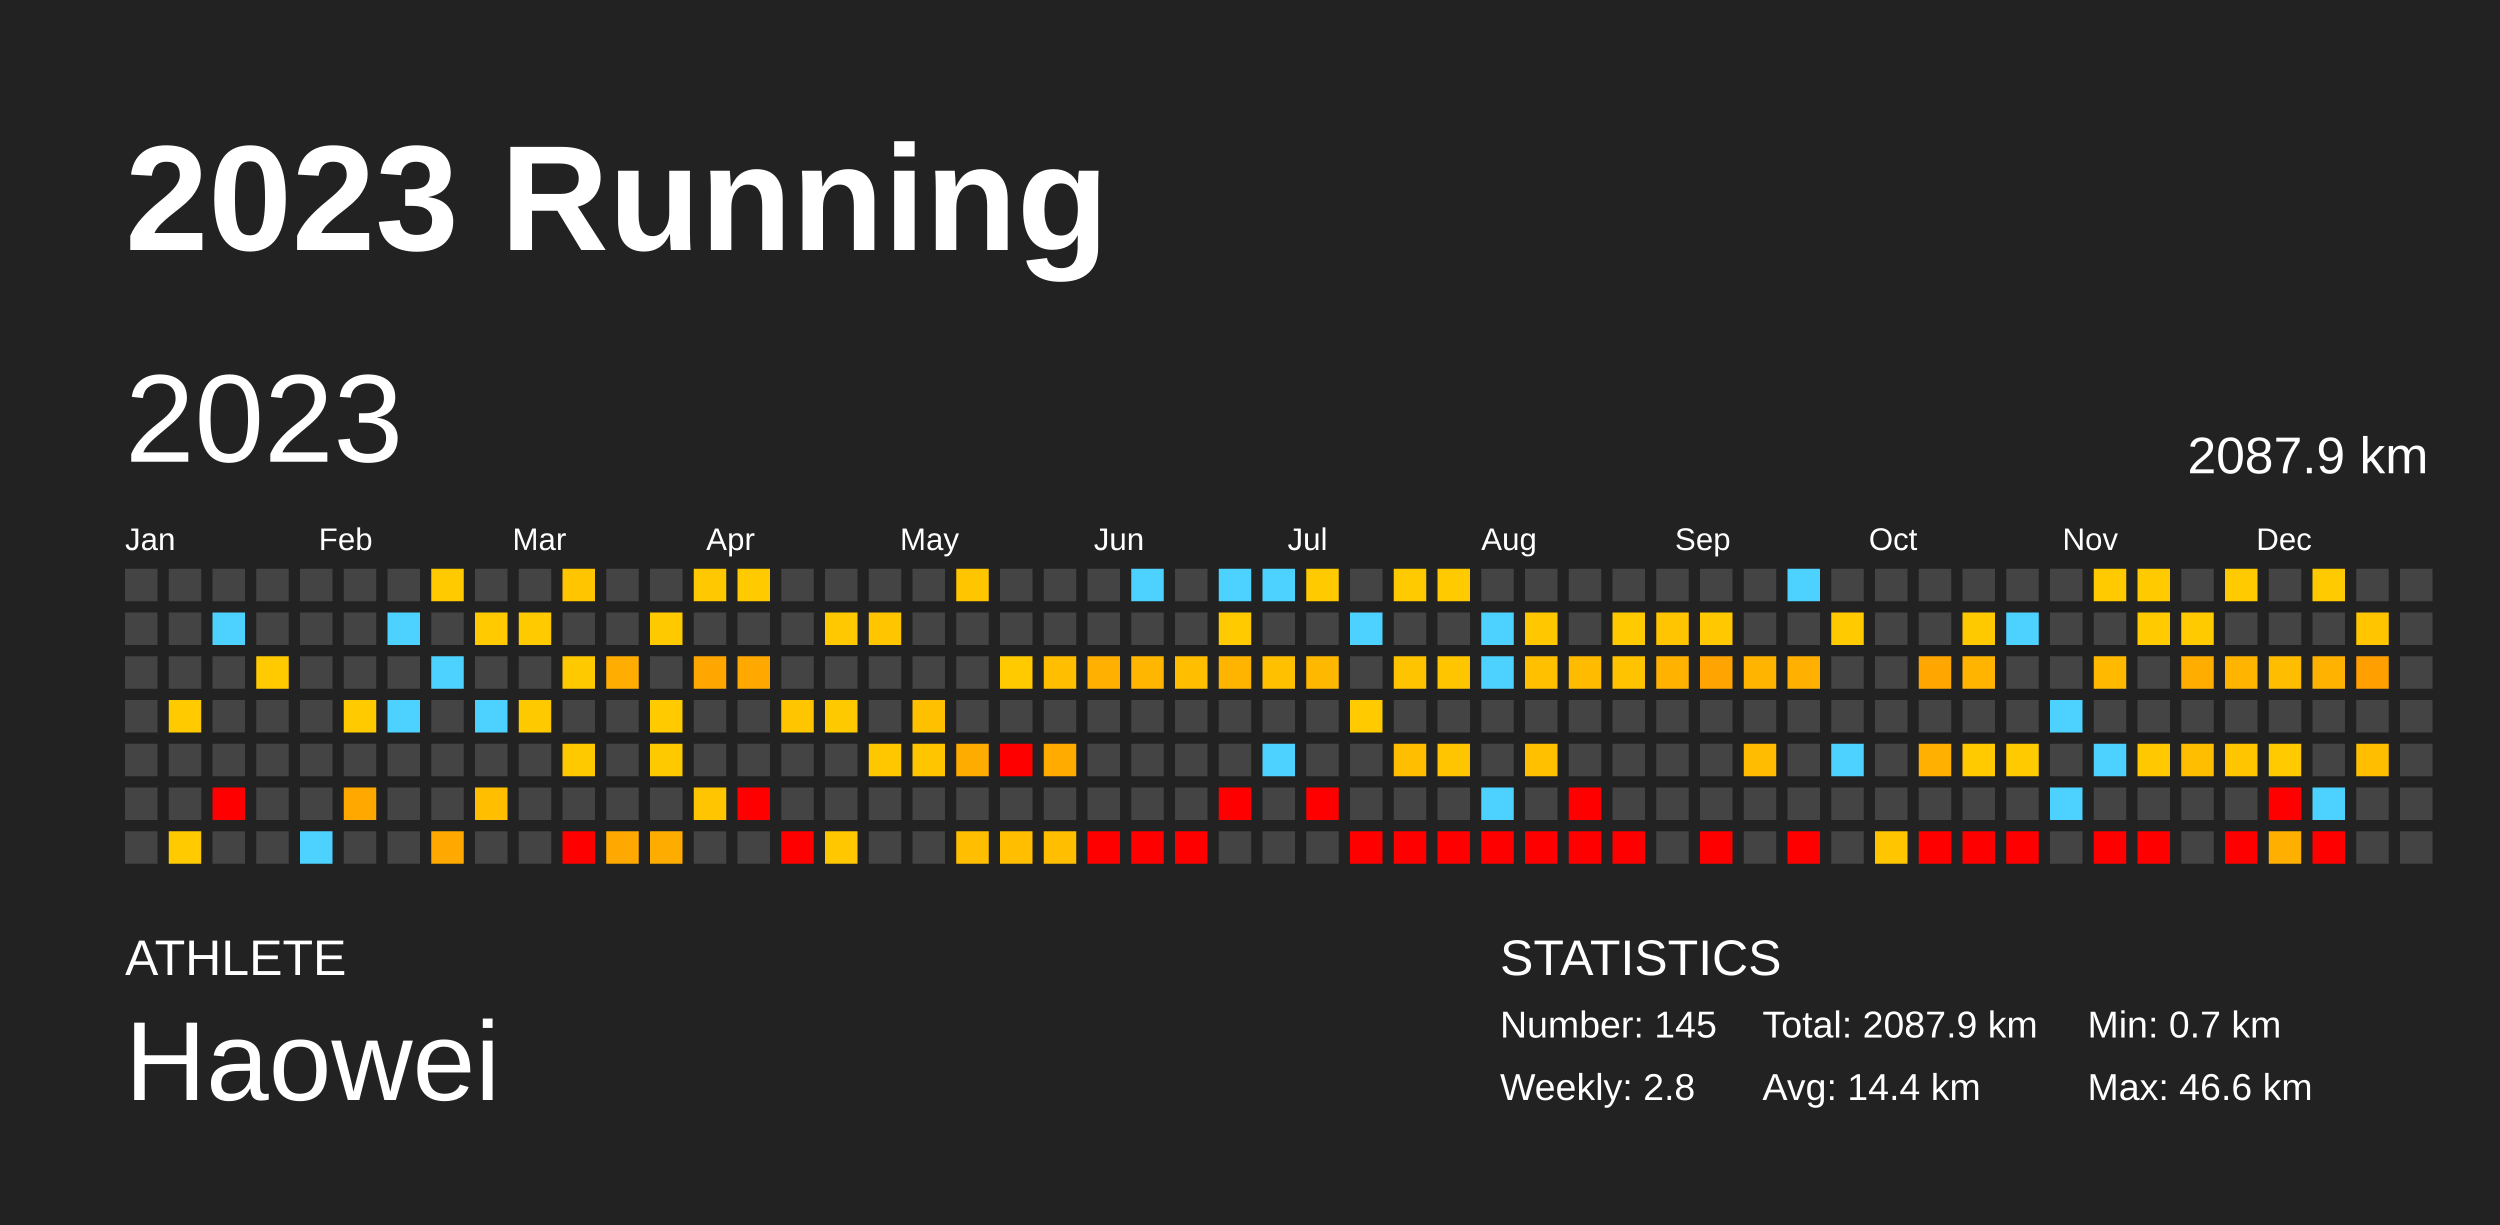
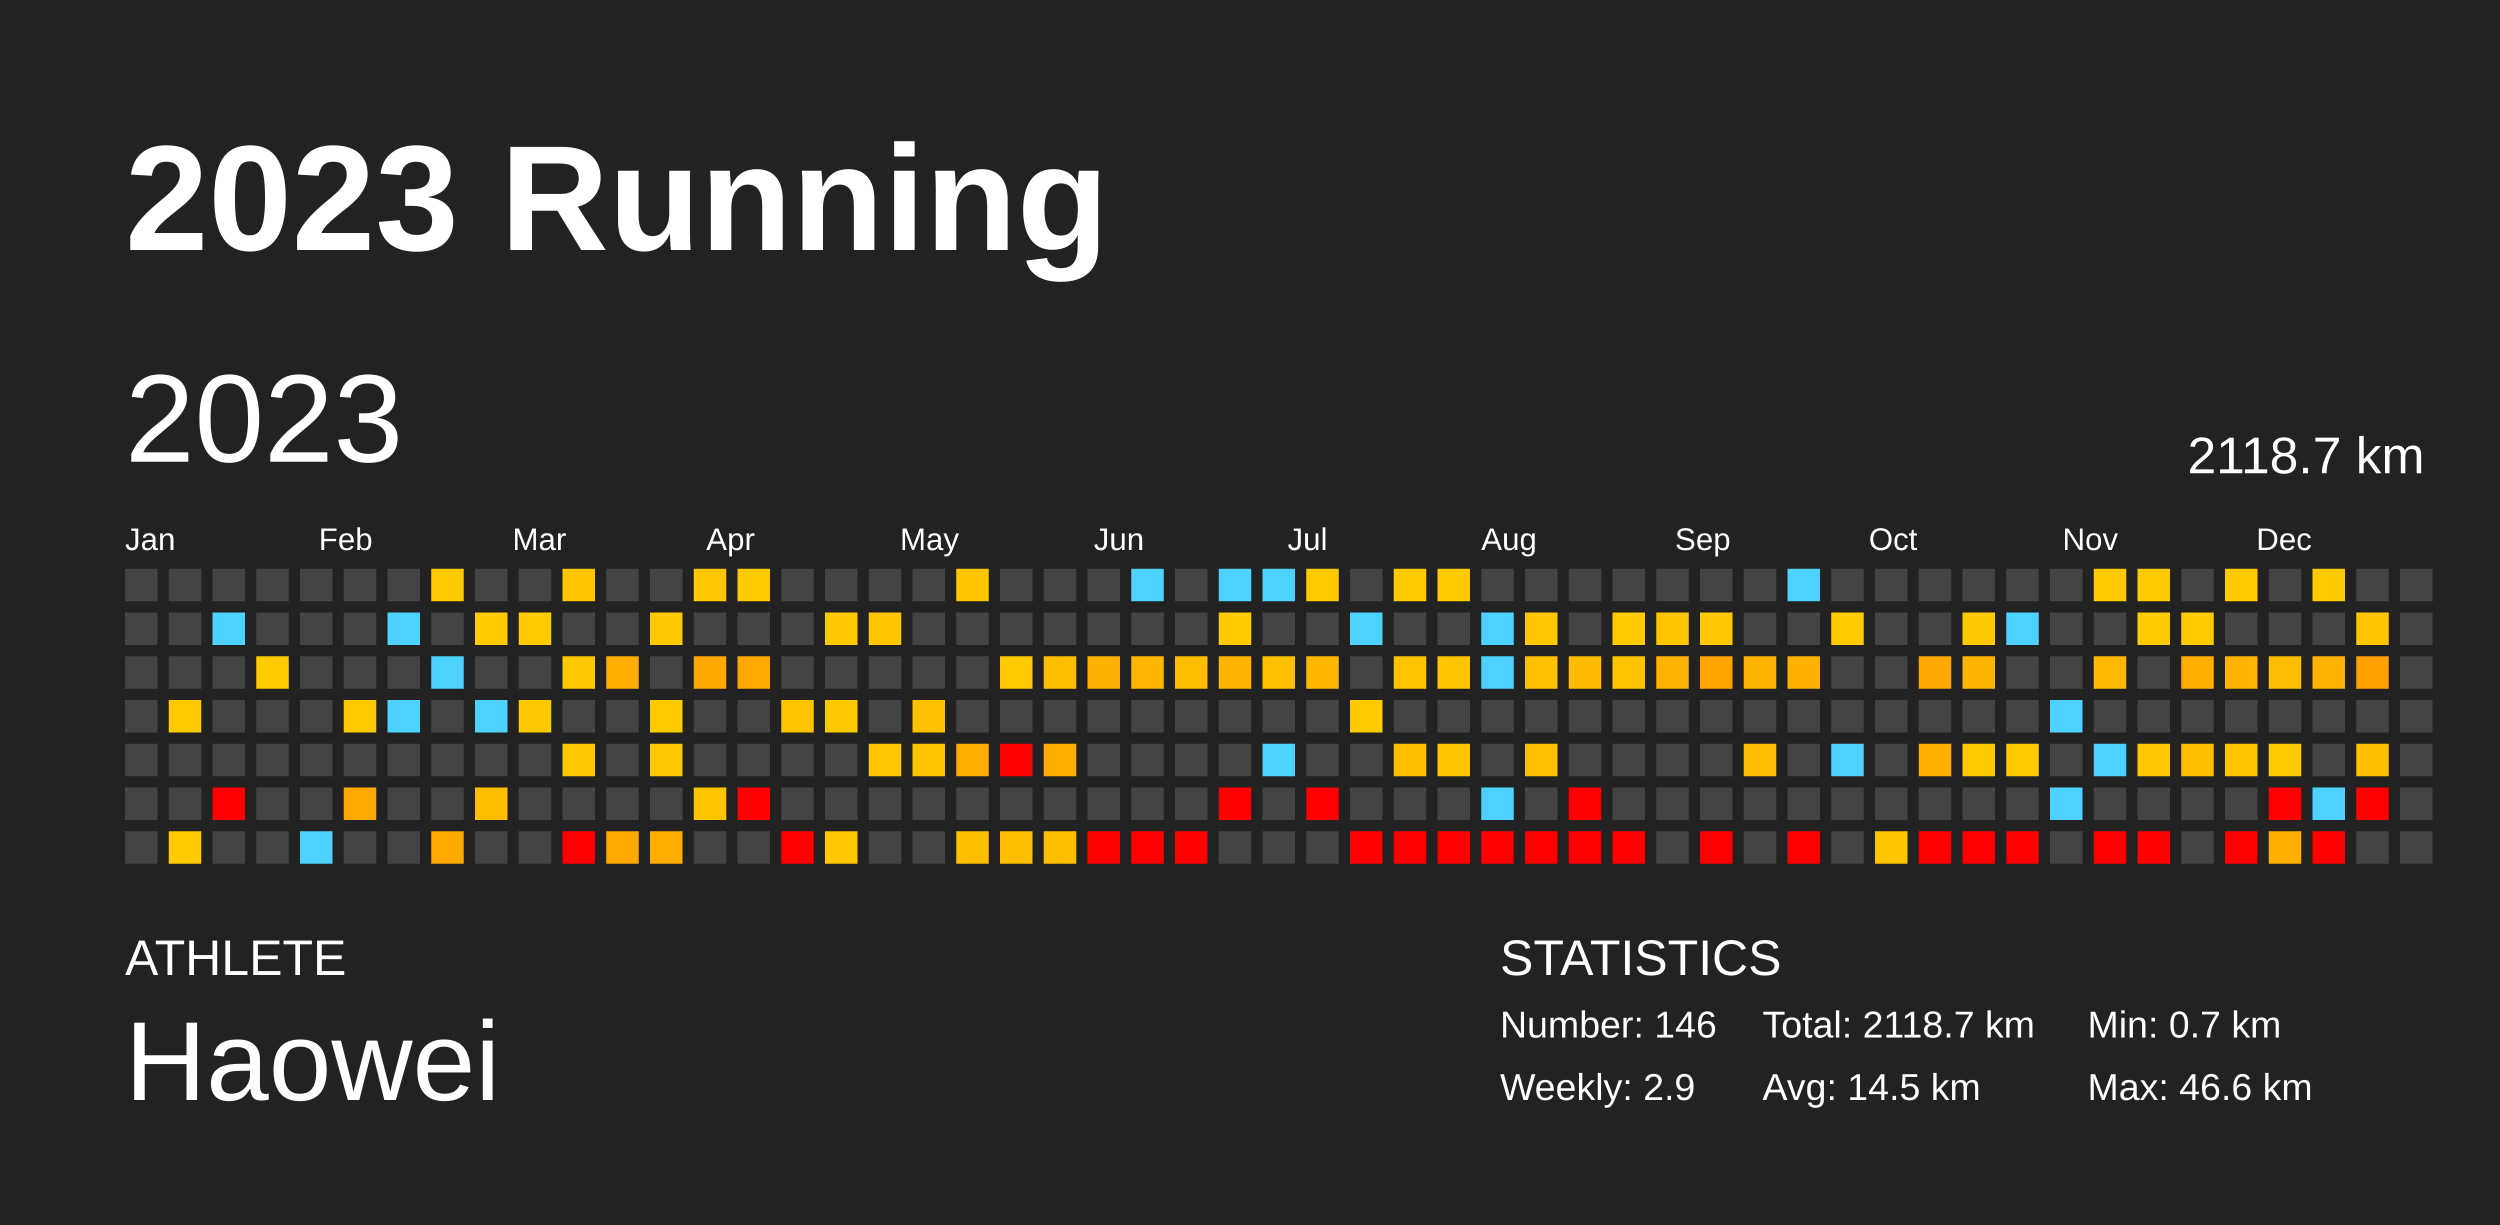
<svg xmlns="http://www.w3.org/2000/svg" baseProfile="full" height="98mm" version="1.1" viewBox="0,0,200,98" width="200mm">
  <defs />
  <rect fill="#222222" height="98" width="200" x="0" y="0" />
  <text fill="#FFFFFF" style="font-size:12px; font-family:Arial; font-weight:bold;" x="10" y="20">2023 Running</text>
  <text fill="#FFFFFF" style="font-size:4px; font-family:Arial" x="10" y="78">ATHLETE</text>
  <text fill="#FFFFFF" style="font-size:9px; font-family:Arial" x="10" y="88">Haowei</text>
  <text fill="#FFFFFF" style="font-size:4px; font-family:Arial" x="120" y="78">STATISTICS</text>
-   <text fill="#FFFFFF" style="font-size:3px; font-family:Arial" x="120" y="83">Number: 145</text>
-   <text fill="#FFFFFF" style="font-size:3px; font-family:Arial" x="120" y="88">Weekly: 2.8</text>
-   <text fill="#FFFFFF" style="font-size:3px; font-family:Arial" x="141" y="83">Total: 2087.9 km</text>
-   <text fill="#FFFFFF" style="font-size:3px; font-family:Arial" x="141" y="88">Avg: 14.4 km</text>
+   <text fill="#FFFFFF" style="font-size:3px; font-family:Arial" x="120" y="83">Number: 146</text>
+   <text fill="#FFFFFF" style="font-size:3px; font-family:Arial" x="120" y="88">Weekly: 2.9</text>
+   <text fill="#FFFFFF" style="font-size:3px; font-family:Arial" x="141" y="83">Total: 2118.7 km</text>
+   <text fill="#FFFFFF" style="font-size:3px; font-family:Arial" x="141" y="88">Avg: 14.5 km</text>
  <text fill="#FFFFFF" style="font-size:3px; font-family:Arial" x="167" y="83">Min: 0.7 km</text>
  <text fill="#FFFFFF" style="font-size:3px; font-family:Arial" x="167" y="88">Max: 46.6 km</text>
  <text dominant-baseline="hanging" fill="#FFFFFF" style="font-size:10.0px; font-family:Arial;" x="10" y="30">2023</text>
-   <text dominant-baseline="hanging" fill="#FFFFFF" style="font-size:4.125px; font-family:Arial;" x="175" y="35">2087.9 km</text>
+   <text dominant-baseline="hanging" fill="#FFFFFF" style="font-size:4.125px; font-family:Arial;" x="175" y="35">2118.7 km</text>
  <text fill="#FFFFFF" style="font-size:2.5px; font-family:Arial" x="10.0" y="44">Jan</text>
  <text fill="#FFFFFF" style="font-size:2.5px; font-family:Arial" x="25.5" y="44">Feb</text>
  <text fill="#FFFFFF" style="font-size:2.5px; font-family:Arial" x="41.0" y="44">Mar</text>
  <text fill="#FFFFFF" style="font-size:2.5px; font-family:Arial" x="56.5" y="44">Apr</text>
  <text fill="#FFFFFF" style="font-size:2.5px; font-family:Arial" x="72.0" y="44">May</text>
  <text fill="#FFFFFF" style="font-size:2.5px; font-family:Arial" x="87.5" y="44">Jun</text>
  <text fill="#FFFFFF" style="font-size:2.5px; font-family:Arial" x="103.0" y="44">Jul</text>
  <text fill="#FFFFFF" style="font-size:2.5px; font-family:Arial" x="118.5" y="44">Aug</text>
  <text fill="#FFFFFF" style="font-size:2.5px; font-family:Arial" x="134.0" y="44">Sep</text>
  <text fill="#FFFFFF" style="font-size:2.5px; font-family:Arial" x="149.5" y="44">Oct</text>
  <text fill="#FFFFFF" style="font-size:2.5px; font-family:Arial" x="165.0" y="44">Nov</text>
  <text fill="#FFFFFF" style="font-size:2.5px; font-family:Arial" x="180.5" y="44">Dec</text>
  <rect fill="#444444" height="2.6" width="2.6" x="10.0" y="45.5" />
  <rect fill="#444444" height="2.6" width="2.6" x="10.0" y="49.0" />
  <rect fill="#444444" height="2.6" width="2.6" x="10.0" y="52.5" />
  <rect fill="#444444" height="2.6" width="2.6" x="10.0" y="56.0" />
  <rect fill="#444444" height="2.6" width="2.6" x="10.0" y="59.5" />
  <rect fill="#444444" height="2.6" width="2.6" x="10.0" y="63.0" />
  <rect fill="#444444" height="2.6" width="2.6" x="10.0" y="66.5" />
  <rect fill="#444444" height="2.6" width="2.6" x="13.5" y="45.5" />
  <rect fill="#444444" height="2.6" width="2.6" x="13.5" y="49.0" />
  <rect fill="#444444" height="2.6" width="2.6" x="13.5" y="52.5" />
  <rect fill="#ffca00" height="2.6" width="2.6" x="13.5" y="56.0" />
  <rect fill="#444444" height="2.6" width="2.6" x="13.5" y="59.5" />
  <rect fill="#444444" height="2.6" width="2.6" x="13.5" y="63.0" />
  <rect fill="#ffca00" height="2.6" width="2.6" x="13.5" y="66.5" />
  <rect fill="#444444" height="2.6" width="2.6" x="17.0" y="45.5" />
  <rect fill="#4dd2ff" height="2.6" width="2.6" x="17.0" y="49.0" />
  <rect fill="#444444" height="2.6" width="2.6" x="17.0" y="52.5" />
  <rect fill="#444444" height="2.6" width="2.6" x="17.0" y="56.0" />
  <rect fill="#444444" height="2.6" width="2.6" x="17.0" y="59.5" />
  <rect fill="red" height="2.6" width="2.6" x="17.0" y="63.0" />
  <rect fill="#444444" height="2.6" width="2.6" x="17.0" y="66.5" />
  <rect fill="#444444" height="2.6" width="2.6" x="20.5" y="45.5" />
  <rect fill="#444444" height="2.6" width="2.6" x="20.5" y="49.0" />
  <rect fill="#ffcb00" height="2.6" width="2.6" x="20.5" y="52.5" />
  <rect fill="#444444" height="2.6" width="2.6" x="20.5" y="56.0" />
  <rect fill="#444444" height="2.6" width="2.6" x="20.5" y="59.5" />
  <rect fill="#444444" height="2.6" width="2.6" x="20.5" y="63.0" />
  <rect fill="#444444" height="2.6" width="2.6" x="20.5" y="66.5" />
  <rect fill="#444444" height="2.6" width="2.6" x="24.0" y="45.5" />
  <rect fill="#444444" height="2.6" width="2.6" x="24.0" y="49.0" />
  <rect fill="#444444" height="2.6" width="2.6" x="24.0" y="52.5" />
  <rect fill="#444444" height="2.6" width="2.6" x="24.0" y="56.0" />
  <rect fill="#444444" height="2.6" width="2.6" x="24.0" y="59.5" />
  <rect fill="#444444" height="2.6" width="2.6" x="24.0" y="63.0" />
  <rect fill="#4dd2ff" height="2.6" width="2.6" x="24.0" y="66.5" />
  <rect fill="#444444" height="2.6" width="2.6" x="27.5" y="45.5" />
  <rect fill="#444444" height="2.6" width="2.6" x="27.5" y="49.0" />
  <rect fill="#444444" height="2.6" width="2.6" x="27.5" y="52.5" />
  <rect fill="#ffcb00" height="2.6" width="2.6" x="27.5" y="56.0" />
  <rect fill="#444444" height="2.6" width="2.6" x="27.5" y="59.5" />
  <rect fill="#ffa800" height="2.6" width="2.6" x="27.5" y="63.0" />
  <rect fill="#444444" height="2.6" width="2.6" x="27.5" y="66.5" />
  <rect fill="#444444" height="2.6" width="2.6" x="31.0" y="45.5" />
  <rect fill="#4dd2ff" height="2.6" width="2.6" x="31.0" y="49.0" />
  <rect fill="#444444" height="2.6" width="2.6" x="31.0" y="52.5" />
  <rect fill="#4dd2ff" height="2.6" width="2.6" x="31.0" y="56.0" />
  <rect fill="#444444" height="2.6" width="2.6" x="31.0" y="59.5" />
  <rect fill="#444444" height="2.6" width="2.6" x="31.0" y="63.0" />
  <rect fill="#444444" height="2.6" width="2.6" x="31.0" y="66.5" />
  <rect fill="#ffcb00" height="2.6" width="2.6" x="34.5" y="45.5" />
  <rect fill="#444444" height="2.6" width="2.6" x="34.5" y="49.0" />
  <rect fill="#4dd2ff" height="2.6" width="2.6" x="34.5" y="52.5" />
  <rect fill="#444444" height="2.6" width="2.6" x="34.5" y="56.0" />
  <rect fill="#444444" height="2.6" width="2.6" x="34.5" y="59.5" />
  <rect fill="#444444" height="2.6" width="2.6" x="34.5" y="63.0" />
  <rect fill="#ffa800" height="2.6" width="2.6" x="34.5" y="66.5" />
  <rect fill="#444444" height="2.6" width="2.6" x="38.0" y="45.5" />
  <rect fill="#ffcb00" height="2.6" width="2.6" x="38.0" y="49.0" />
  <rect fill="#444444" height="2.6" width="2.6" x="38.0" y="52.5" />
  <rect fill="#4dd2ff" height="2.6" width="2.6" x="38.0" y="56.0" />
  <rect fill="#444444" height="2.6" width="2.6" x="38.0" y="59.5" />
  <rect fill="#ffbf00" height="2.6" width="2.6" x="38.0" y="63.0" />
  <rect fill="#444444" height="2.6" width="2.6" x="38.0" y="66.5" />
  <rect fill="#444444" height="2.6" width="2.6" x="41.5" y="45.5" />
  <rect fill="#ffcb00" height="2.6" width="2.6" x="41.5" y="49.0" />
  <rect fill="#444444" height="2.6" width="2.6" x="41.5" y="52.5" />
  <rect fill="#ffc900" height="2.6" width="2.6" x="41.5" y="56.0" />
  <rect fill="#444444" height="2.6" width="2.6" x="41.5" y="59.5" />
  <rect fill="#444444" height="2.6" width="2.6" x="41.5" y="63.0" />
  <rect fill="#444444" height="2.6" width="2.6" x="41.5" y="66.5" />
  <rect fill="#ffc600" height="2.6" width="2.6" x="45.0" y="45.5" />
  <rect fill="#444444" height="2.6" width="2.6" x="45.0" y="49.0" />
  <rect fill="#ffc900" height="2.6" width="2.6" x="45.0" y="52.5" />
  <rect fill="#444444" height="2.6" width="2.6" x="45.0" y="56.0" />
  <rect fill="#ffc900" height="2.6" width="2.6" x="45.0" y="59.5" />
  <rect fill="#444444" height="2.6" width="2.6" x="45.0" y="63.0" />
  <rect fill="red" height="2.6" width="2.6" x="45.0" y="66.5" />
  <rect fill="#444444" height="2.6" width="2.6" x="48.5" y="45.5" />
  <rect fill="#444444" height="2.6" width="2.6" x="48.5" y="49.0" />
  <rect fill="#ffad00" height="2.6" width="2.6" x="48.5" y="52.5" />
  <rect fill="#444444" height="2.6" width="2.6" x="48.5" y="56.0" />
  <rect fill="#444444" height="2.6" width="2.6" x="48.5" y="59.5" />
  <rect fill="#444444" height="2.6" width="2.6" x="48.5" y="63.0" />
  <rect fill="#ffa900" height="2.6" width="2.6" x="48.5" y="66.5" />
  <rect fill="#444444" height="2.6" width="2.6" x="52.0" y="45.5" />
  <rect fill="#ffc900" height="2.6" width="2.6" x="52.0" y="49.0" />
  <rect fill="#444444" height="2.6" width="2.6" x="52.0" y="52.5" />
  <rect fill="#ffca00" height="2.6" width="2.6" x="52.0" y="56.0" />
  <rect fill="#ffc900" height="2.6" width="2.6" x="52.0" y="59.5" />
  <rect fill="#444444" height="2.6" width="2.6" x="52.0" y="63.0" />
  <rect fill="#ffac00" height="2.6" width="2.6" x="52.0" y="66.5" />
  <rect fill="#ffc800" height="2.6" width="2.6" x="55.5" y="45.5" />
  <rect fill="#444444" height="2.6" width="2.6" x="55.5" y="49.0" />
  <rect fill="#ffa600" height="2.6" width="2.6" x="55.5" y="52.5" />
  <rect fill="#444444" height="2.6" width="2.6" x="55.5" y="56.0" />
  <rect fill="#444444" height="2.6" width="2.6" x="55.5" y="59.5" />
  <rect fill="#ffc500" height="2.6" width="2.6" x="55.5" y="63.0" />
  <rect fill="#444444" height="2.6" width="2.6" x="55.5" y="66.5" />
  <rect fill="#ffca00" height="2.6" width="2.6" x="59.0" y="45.5" />
  <rect fill="#444444" height="2.6" width="2.6" x="59.0" y="49.0" />
  <rect fill="#ffa900" height="2.6" width="2.6" x="59.0" y="52.5" />
  <rect fill="#444444" height="2.6" width="2.6" x="59.0" y="56.0" />
  <rect fill="#444444" height="2.6" width="2.6" x="59.0" y="59.5" />
  <rect fill="red" height="2.6" width="2.6" x="59.0" y="63.0" />
  <rect fill="#444444" height="2.6" width="2.6" x="59.0" y="66.5" />
  <rect fill="#444444" height="2.6" width="2.6" x="62.5" y="45.5" />
  <rect fill="#444444" height="2.6" width="2.6" x="62.5" y="49.0" />
  <rect fill="#444444" height="2.6" width="2.6" x="62.5" y="52.5" />
  <rect fill="#ffc600" height="2.6" width="2.6" x="62.5" y="56.0" />
  <rect fill="#444444" height="2.6" width="2.6" x="62.5" y="59.5" />
  <rect fill="#444444" height="2.6" width="2.6" x="62.5" y="63.0" />
  <rect fill="red" height="2.6" width="2.6" x="62.5" y="66.5" />
  <rect fill="#444444" height="2.6" width="2.6" x="66.0" y="45.5" />
  <rect fill="#ffc800" height="2.6" width="2.6" x="66.0" y="49.0" />
  <rect fill="#444444" height="2.6" width="2.6" x="66.0" y="52.5" />
  <rect fill="#ffc900" height="2.6" width="2.6" x="66.0" y="56.0" />
  <rect fill="#444444" height="2.6" width="2.6" x="66.0" y="59.5" />
  <rect fill="#444444" height="2.6" width="2.6" x="66.0" y="63.0" />
  <rect fill="#ffc700" height="2.6" width="2.6" x="66.0" y="66.5" />
  <rect fill="#444444" height="2.6" width="2.6" x="69.5" y="45.5" />
  <rect fill="#ffc600" height="2.6" width="2.6" x="69.5" y="49.0" />
  <rect fill="#444444" height="2.6" width="2.6" x="69.5" y="52.5" />
  <rect fill="#444444" height="2.6" width="2.6" x="69.5" y="56.0" />
  <rect fill="#ffc700" height="2.6" width="2.6" x="69.5" y="59.5" />
  <rect fill="#444444" height="2.6" width="2.6" x="69.5" y="63.0" />
  <rect fill="#444444" height="2.6" width="2.6" x="69.5" y="66.5" />
  <rect fill="#444444" height="2.6" width="2.6" x="73.0" y="45.5" />
  <rect fill="#444444" height="2.6" width="2.6" x="73.0" y="49.0" />
  <rect fill="#444444" height="2.6" width="2.6" x="73.0" y="52.5" />
  <rect fill="#ffc000" height="2.6" width="2.6" x="73.0" y="56.0" />
  <rect fill="#ffc600" height="2.6" width="2.6" x="73.0" y="59.5" />
  <rect fill="#444444" height="2.6" width="2.6" x="73.0" y="63.0" />
  <rect fill="#444444" height="2.6" width="2.6" x="73.0" y="66.5" />
  <rect fill="#ffc600" height="2.6" width="2.6" x="76.5" y="45.5" />
  <rect fill="#444444" height="2.6" width="2.6" x="76.5" y="49.0" />
  <rect fill="#444444" height="2.6" width="2.6" x="76.5" y="52.5" />
  <rect fill="#444444" height="2.6" width="2.6" x="76.5" y="56.0" />
  <rect fill="#ffac00" height="2.6" width="2.6" x="76.5" y="59.5" />
  <rect fill="#444444" height="2.6" width="2.6" x="76.5" y="63.0" />
  <rect fill="#ffbf00" height="2.6" width="2.6" x="76.5" y="66.5" />
  <rect fill="#444444" height="2.6" width="2.6" x="80.0" y="45.5" />
  <rect fill="#444444" height="2.6" width="2.6" x="80.0" y="49.0" />
  <rect fill="#ffca00" height="2.6" width="2.6" x="80.0" y="52.5" />
  <rect fill="#444444" height="2.6" width="2.6" x="80.0" y="56.0" />
  <rect fill="red" height="2.6" width="2.6" x="80.0" y="59.5" />
  <rect fill="#444444" height="2.6" width="2.6" x="80.0" y="63.0" />
  <rect fill="#ffbf00" height="2.6" width="2.6" x="80.0" y="66.5" />
  <rect fill="#444444" height="2.6" width="2.6" x="83.5" y="45.5" />
  <rect fill="#444444" height="2.6" width="2.6" x="83.5" y="49.0" />
  <rect fill="#ffbf00" height="2.6" width="2.6" x="83.5" y="52.5" />
  <rect fill="#444444" height="2.6" width="2.6" x="83.5" y="56.0" />
  <rect fill="#ffab00" height="2.6" width="2.6" x="83.5" y="59.5" />
  <rect fill="#444444" height="2.6" width="2.6" x="83.5" y="63.0" />
  <rect fill="#ffbf00" height="2.6" width="2.6" x="83.5" y="66.5" />
  <rect fill="#444444" height="2.6" width="2.6" x="87.0" y="45.5" />
  <rect fill="#444444" height="2.6" width="2.6" x="87.0" y="49.0" />
  <rect fill="#ffb000" height="2.6" width="2.6" x="87.0" y="52.5" />
  <rect fill="#444444" height="2.6" width="2.6" x="87.0" y="56.0" />
  <rect fill="#444444" height="2.6" width="2.6" x="87.0" y="59.5" />
  <rect fill="#444444" height="2.6" width="2.6" x="87.0" y="63.0" />
  <rect fill="red" height="2.6" width="2.6" x="87.0" y="66.5" />
  <rect fill="#4dd2ff" height="2.6" width="2.6" x="90.5" y="45.5" />
  <rect fill="#444444" height="2.6" width="2.6" x="90.5" y="49.0" />
  <rect fill="#ffb600" height="2.6" width="2.6" x="90.5" y="52.5" />
  <rect fill="#444444" height="2.6" width="2.6" x="90.5" y="56.0" />
  <rect fill="#444444" height="2.6" width="2.6" x="90.5" y="59.5" />
  <rect fill="#444444" height="2.6" width="2.6" x="90.5" y="63.0" />
  <rect fill="red" height="2.6" width="2.6" x="90.5" y="66.5" />
  <rect fill="#444444" height="2.6" width="2.6" x="94.0" y="45.5" />
  <rect fill="#444444" height="2.6" width="2.6" x="94.0" y="49.0" />
  <rect fill="#ffbe00" height="2.6" width="2.6" x="94.0" y="52.5" />
  <rect fill="#444444" height="2.6" width="2.6" x="94.0" y="56.0" />
  <rect fill="#444444" height="2.6" width="2.6" x="94.0" y="59.5" />
  <rect fill="#444444" height="2.6" width="2.6" x="94.0" y="63.0" />
  <rect fill="red" height="2.6" width="2.6" x="94.0" y="66.5" />
  <rect fill="#4dd2ff" height="2.6" width="2.6" x="97.5" y="45.5" />
  <rect fill="#ffcb00" height="2.6" width="2.6" x="97.5" y="49.0" />
  <rect fill="#ffb500" height="2.6" width="2.6" x="97.5" y="52.5" />
  <rect fill="#444444" height="2.6" width="2.6" x="97.5" y="56.0" />
  <rect fill="#444444" height="2.6" width="2.6" x="97.5" y="59.5" />
  <rect fill="red" height="2.6" width="2.6" x="97.5" y="63.0" />
  <rect fill="#444444" height="2.6" width="2.6" x="97.5" y="66.5" />
  <rect fill="#4dd2ff" height="2.6" width="2.6" x="101.0" y="45.5" />
  <rect fill="#444444" height="2.6" width="2.6" x="101.0" y="49.0" />
  <rect fill="#ffc000" height="2.6" width="2.6" x="101.0" y="52.5" />
  <rect fill="#444444" height="2.6" width="2.6" x="101.0" y="56.0" />
  <rect fill="#4dd2ff" height="2.6" width="2.6" x="101.0" y="59.5" />
  <rect fill="#444444" height="2.6" width="2.6" x="101.0" y="63.0" />
  <rect fill="#444444" height="2.6" width="2.6" x="101.0" y="66.5" />
  <rect fill="#ffca00" height="2.6" width="2.6" x="104.5" y="45.5" />
  <rect fill="#444444" height="2.6" width="2.6" x="104.5" y="49.0" />
  <rect fill="#ffb800" height="2.6" width="2.6" x="104.5" y="52.5" />
  <rect fill="#444444" height="2.6" width="2.6" x="104.5" y="56.0" />
  <rect fill="#444444" height="2.6" width="2.6" x="104.5" y="59.5" />
  <rect fill="red" height="2.6" width="2.6" x="104.5" y="63.0" />
  <rect fill="#444444" height="2.6" width="2.6" x="104.5" y="66.5" />
  <rect fill="#444444" height="2.6" width="2.6" x="108.0" y="45.5" />
  <rect fill="#4dd2ff" height="2.6" width="2.6" x="108.0" y="49.0" />
  <rect fill="#444444" height="2.6" width="2.6" x="108.0" y="52.5" />
  <rect fill="#ffcb00" height="2.6" width="2.6" x="108.0" y="56.0" />
  <rect fill="#444444" height="2.6" width="2.6" x="108.0" y="59.5" />
  <rect fill="#444444" height="2.6" width="2.6" x="108.0" y="63.0" />
  <rect fill="red" height="2.6" width="2.6" x="108.0" y="66.5" />
  <rect fill="#ffcb00" height="2.6" width="2.6" x="111.5" y="45.5" />
  <rect fill="#444444" height="2.6" width="2.6" x="111.5" y="49.0" />
  <rect fill="#ffc400" height="2.6" width="2.6" x="111.5" y="52.5" />
  <rect fill="#444444" height="2.6" width="2.6" x="111.5" y="56.0" />
  <rect fill="#ffbf00" height="2.6" width="2.6" x="111.5" y="59.5" />
  <rect fill="#444444" height="2.6" width="2.6" x="111.5" y="63.0" />
  <rect fill="red" height="2.6" width="2.6" x="111.5" y="66.5" />
  <rect fill="#ffca00" height="2.6" width="2.6" x="115.0" y="45.5" />
  <rect fill="#444444" height="2.6" width="2.6" x="115.0" y="49.0" />
  <rect fill="#ffc600" height="2.6" width="2.6" x="115.0" y="52.5" />
  <rect fill="#444444" height="2.6" width="2.6" x="115.0" y="56.0" />
  <rect fill="#ffc500" height="2.6" width="2.6" x="115.0" y="59.5" />
  <rect fill="#444444" height="2.6" width="2.6" x="115.0" y="63.0" />
  <rect fill="red" height="2.6" width="2.6" x="115.0" y="66.5" />
  <rect fill="#444444" height="2.6" width="2.6" x="118.5" y="45.5" />
  <rect fill="#4dd2ff" height="2.6" width="2.6" x="118.5" y="49.0" />
  <rect fill="#4dd2ff" height="2.6" width="2.6" x="118.5" y="52.5" />
  <rect fill="#444444" height="2.6" width="2.6" x="118.5" y="56.0" />
  <rect fill="#444444" height="2.6" width="2.6" x="118.5" y="59.5" />
  <rect fill="#4dd2ff" height="2.6" width="2.6" x="118.5" y="63.0" />
  <rect fill="red" height="2.6" width="2.6" x="118.5" y="66.5" />
  <rect fill="#444444" height="2.6" width="2.6" x="122.0" y="45.5" />
  <rect fill="#ffc700" height="2.6" width="2.6" x="122.0" y="49.0" />
  <rect fill="#ffc000" height="2.6" width="2.6" x="122.0" y="52.5" />
  <rect fill="#444444" height="2.6" width="2.6" x="122.0" y="56.0" />
  <rect fill="#ffc000" height="2.6" width="2.6" x="122.0" y="59.5" />
  <rect fill="#444444" height="2.6" width="2.6" x="122.0" y="63.0" />
  <rect fill="red" height="2.6" width="2.6" x="122.0" y="66.5" />
  <rect fill="#444444" height="2.6" width="2.6" x="125.5" y="45.5" />
  <rect fill="#444444" height="2.6" width="2.6" x="125.5" y="49.0" />
  <rect fill="#ffbb00" height="2.6" width="2.6" x="125.5" y="52.5" />
  <rect fill="#444444" height="2.6" width="2.6" x="125.5" y="56.0" />
  <rect fill="#444444" height="2.6" width="2.6" x="125.5" y="59.5" />
  <rect fill="red" height="2.6" width="2.6" x="125.5" y="63.0" />
  <rect fill="red" height="2.6" width="2.6" x="125.5" y="66.5" />
  <rect fill="#444444" height="2.6" width="2.6" x="129.0" y="45.5" />
  <rect fill="#ffcb00" height="2.6" width="2.6" x="129.0" y="49.0" />
  <rect fill="#ffc300" height="2.6" width="2.6" x="129.0" y="52.5" />
  <rect fill="#444444" height="2.6" width="2.6" x="129.0" y="56.0" />
  <rect fill="#444444" height="2.6" width="2.6" x="129.0" y="59.5" />
  <rect fill="#444444" height="2.6" width="2.6" x="129.0" y="63.0" />
  <rect fill="red" height="2.6" width="2.6" x="129.0" y="66.5" />
  <rect fill="#444444" height="2.6" width="2.6" x="132.5" y="45.5" />
  <rect fill="#ffc500" height="2.6" width="2.6" x="132.5" y="49.0" />
  <rect fill="#ffb300" height="2.6" width="2.6" x="132.5" y="52.5" />
  <rect fill="#444444" height="2.6" width="2.6" x="132.5" y="56.0" />
  <rect fill="#444444" height="2.6" width="2.6" x="132.5" y="59.5" />
  <rect fill="#444444" height="2.6" width="2.6" x="132.5" y="63.0" />
  <rect fill="#444444" height="2.6" width="2.6" x="132.5" y="66.5" />
  <rect fill="#444444" height="2.6" width="2.6" x="136.0" y="45.5" />
  <rect fill="#ffc800" height="2.6" width="2.6" x="136.0" y="49.0" />
  <rect fill="#ffa400" height="2.6" width="2.6" x="136.0" y="52.5" />
  <rect fill="#444444" height="2.6" width="2.6" x="136.0" y="56.0" />
  <rect fill="#444444" height="2.6" width="2.6" x="136.0" y="59.5" />
  <rect fill="#444444" height="2.6" width="2.6" x="136.0" y="63.0" />
  <rect fill="red" height="2.6" width="2.6" x="136.0" y="66.5" />
  <rect fill="#444444" height="2.6" width="2.6" x="139.5" y="45.5" />
  <rect fill="#444444" height="2.6" width="2.6" x="139.5" y="49.0" />
  <rect fill="#ffb500" height="2.6" width="2.6" x="139.5" y="52.5" />
  <rect fill="#444444" height="2.6" width="2.6" x="139.5" y="56.0" />
  <rect fill="#ffbc00" height="2.6" width="2.6" x="139.5" y="59.5" />
  <rect fill="#444444" height="2.6" width="2.6" x="139.5" y="63.0" />
  <rect fill="#444444" height="2.6" width="2.6" x="139.5" y="66.5" />
  <rect fill="#4dd2ff" height="2.6" width="2.6" x="143.0" y="45.5" />
  <rect fill="#444444" height="2.6" width="2.6" x="143.0" y="49.0" />
  <rect fill="#ffb000" height="2.6" width="2.6" x="143.0" y="52.5" />
  <rect fill="#444444" height="2.6" width="2.6" x="143.0" y="56.0" />
  <rect fill="#444444" height="2.6" width="2.6" x="143.0" y="59.5" />
  <rect fill="#444444" height="2.6" width="2.6" x="143.0" y="63.0" />
  <rect fill="red" height="2.6" width="2.6" x="143.0" y="66.5" />
  <rect fill="#444444" height="2.6" width="2.6" x="146.5" y="45.5" />
  <rect fill="#ffca00" height="2.6" width="2.6" x="146.5" y="49.0" />
  <rect fill="#444444" height="2.6" width="2.6" x="146.5" y="52.5" />
  <rect fill="#444444" height="2.6" width="2.6" x="146.5" y="56.0" />
  <rect fill="#4dd2ff" height="2.6" width="2.6" x="146.5" y="59.5" />
  <rect fill="#444444" height="2.6" width="2.6" x="146.5" y="63.0" />
  <rect fill="#444444" height="2.6" width="2.6" x="146.5" y="66.5" />
  <rect fill="#444444" height="2.6" width="2.6" x="150.0" y="45.5" />
  <rect fill="#444444" height="2.6" width="2.6" x="150.0" y="49.0" />
  <rect fill="#444444" height="2.6" width="2.6" x="150.0" y="52.5" />
  <rect fill="#444444" height="2.6" width="2.6" x="150.0" y="56.0" />
  <rect fill="#444444" height="2.6" width="2.6" x="150.0" y="59.5" />
  <rect fill="#444444" height="2.6" width="2.6" x="150.0" y="63.0" />
  <rect fill="#ffc600" height="2.6" width="2.6" x="150.0" y="66.5" />
  <rect fill="#444444" height="2.6" width="2.6" x="153.5" y="45.5" />
  <rect fill="#444444" height="2.6" width="2.6" x="153.5" y="49.0" />
  <rect fill="#ffa600" height="2.6" width="2.6" x="153.5" y="52.5" />
  <rect fill="#444444" height="2.6" width="2.6" x="153.5" y="56.0" />
  <rect fill="#ffb000" height="2.6" width="2.6" x="153.5" y="59.5" />
  <rect fill="#444444" height="2.6" width="2.6" x="153.5" y="63.0" />
  <rect fill="red" height="2.6" width="2.6" x="153.5" y="66.5" />
  <rect fill="#444444" height="2.6" width="2.6" x="157.0" y="45.5" />
  <rect fill="#ffc900" height="2.6" width="2.6" x="157.0" y="49.0" />
  <rect fill="#ffb500" height="2.6" width="2.6" x="157.0" y="52.5" />
  <rect fill="#444444" height="2.6" width="2.6" x="157.0" y="56.0" />
  <rect fill="#ffca00" height="2.6" width="2.6" x="157.0" y="59.5" />
  <rect fill="#444444" height="2.6" width="2.6" x="157.0" y="63.0" />
  <rect fill="red" height="2.6" width="2.6" x="157.0" y="66.5" />
  <rect fill="#444444" height="2.6" width="2.6" x="160.5" y="45.5" />
  <rect fill="#4dd2ff" height="2.6" width="2.6" x="160.5" y="49.0" />
  <rect fill="#444444" height="2.6" width="2.6" x="160.5" y="52.5" />
  <rect fill="#444444" height="2.6" width="2.6" x="160.5" y="56.0" />
  <rect fill="#ffca00" height="2.6" width="2.6" x="160.5" y="59.5" />
  <rect fill="#444444" height="2.6" width="2.6" x="160.5" y="63.0" />
  <rect fill="red" height="2.6" width="2.6" x="160.5" y="66.5" />
  <rect fill="#444444" height="2.6" width="2.6" x="164.0" y="45.5" />
  <rect fill="#444444" height="2.6" width="2.6" x="164.0" y="49.0" />
  <rect fill="#444444" height="2.6" width="2.6" x="164.0" y="52.5" />
  <rect fill="#4dd2ff" height="2.6" width="2.6" x="164.0" y="56.0" />
  <rect fill="#444444" height="2.6" width="2.6" x="164.0" y="59.5" />
  <rect fill="#4dd2ff" height="2.6" width="2.6" x="164.0" y="63.0" />
  <rect fill="#444444" height="2.6" width="2.6" x="164.0" y="66.5" />
  <rect fill="#ffca00" height="2.6" width="2.6" x="167.5" y="45.5" />
  <rect fill="#444444" height="2.6" width="2.6" x="167.5" y="49.0" />
  <rect fill="#ffba00" height="2.6" width="2.6" x="167.5" y="52.5" />
  <rect fill="#444444" height="2.6" width="2.6" x="167.5" y="56.0" />
  <rect fill="#4dd2ff" height="2.6" width="2.6" x="167.5" y="59.5" />
  <rect fill="#444444" height="2.6" width="2.6" x="167.5" y="63.0" />
  <rect fill="red" height="2.6" width="2.6" x="167.5" y="66.5" />
  <rect fill="#ffca00" height="2.6" width="2.6" x="171.0" y="45.5" />
  <rect fill="#ffcb00" height="2.6" width="2.6" x="171.0" y="49.0" />
  <rect fill="#444444" height="2.6" width="2.6" x="171.0" y="52.5" />
  <rect fill="#444444" height="2.6" width="2.6" x="171.0" y="56.0" />
  <rect fill="#ffc800" height="2.6" width="2.6" x="171.0" y="59.5" />
  <rect fill="#444444" height="2.6" width="2.6" x="171.0" y="63.0" />
  <rect fill="red" height="2.6" width="2.6" x="171.0" y="66.5" />
  <rect fill="#444444" height="2.6" width="2.6" x="174.5" y="45.5" />
  <rect fill="#ffca00" height="2.6" width="2.6" x="174.5" y="49.0" />
  <rect fill="#ffae00" height="2.6" width="2.6" x="174.5" y="52.5" />
  <rect fill="#444444" height="2.6" width="2.6" x="174.5" y="56.0" />
  <rect fill="#ffbf00" height="2.6" width="2.6" x="174.5" y="59.5" />
  <rect fill="#444444" height="2.6" width="2.6" x="174.5" y="63.0" />
  <rect fill="#444444" height="2.6" width="2.6" x="174.5" y="66.5" />
  <rect fill="#ffca00" height="2.6" width="2.6" x="178.0" y="45.5" />
  <rect fill="#444444" height="2.6" width="2.6" x="178.0" y="49.0" />
  <rect fill="#ffb400" height="2.6" width="2.6" x="178.0" y="52.5" />
  <rect fill="#444444" height="2.6" width="2.6" x="178.0" y="56.0" />
  <rect fill="#ffc600" height="2.6" width="2.6" x="178.0" y="59.5" />
  <rect fill="#444444" height="2.6" width="2.6" x="178.0" y="63.0" />
  <rect fill="red" height="2.6" width="2.6" x="178.0" y="66.5" />
  <rect fill="#444444" height="2.6" width="2.6" x="181.5" y="45.5" />
  <rect fill="#444444" height="2.6" width="2.6" x="181.5" y="49.0" />
  <rect fill="#ffbd00" height="2.6" width="2.6" x="181.5" y="52.5" />
  <rect fill="#444444" height="2.6" width="2.6" x="181.5" y="56.0" />
  <rect fill="#ffcb00" height="2.6" width="2.6" x="181.5" y="59.5" />
  <rect fill="red" height="2.6" width="2.6" x="181.5" y="63.0" />
  <rect fill="#ffaf00" height="2.6" width="2.6" x="181.5" y="66.5" />
  <rect fill="#ffcb00" height="2.6" width="2.6" x="185.0" y="45.5" />
  <rect fill="#444444" height="2.6" width="2.6" x="185.0" y="49.0" />
  <rect fill="#ffb200" height="2.6" width="2.6" x="185.0" y="52.5" />
  <rect fill="#444444" height="2.6" width="2.6" x="185.0" y="56.0" />
  <rect fill="#444444" height="2.6" width="2.6" x="185.0" y="59.5" />
  <rect fill="#4dd2ff" height="2.6" width="2.6" x="185.0" y="63.0" />
  <rect fill="red" height="2.6" width="2.6" x="185.0" y="66.5" />
  <rect fill="#444444" height="2.6" width="2.6" x="188.5" y="45.5" />
  <rect fill="#ffc600" height="2.6" width="2.6" x="188.5" y="49.0" />
  <rect fill="#ffa000" height="2.6" width="2.6" x="188.5" y="52.5" />
  <rect fill="#444444" height="2.6" width="2.6" x="188.5" y="56.0" />
  <rect fill="#ffbe00" height="2.6" width="2.6" x="188.5" y="59.5" />
-   <rect fill="#444444" height="2.6" width="2.6" x="188.5" y="63.0" />
+   <rect fill="red" height="2.6" width="2.6" x="188.5" y="63.0" />
  <rect fill="#444444" height="2.6" width="2.6" x="188.5" y="66.5" />
  <rect fill="#444444" height="2.6" width="2.6" x="192.0" y="45.5" />
  <rect fill="#444444" height="2.6" width="2.6" x="192.0" y="49.0" />
  <rect fill="#444444" height="2.6" width="2.6" x="192.0" y="52.5" />
  <rect fill="#444444" height="2.6" width="2.6" x="192.0" y="56.0" />
  <rect fill="#444444" height="2.6" width="2.6" x="192.0" y="59.5" />
  <rect fill="#444444" height="2.6" width="2.6" x="192.0" y="63.0" />
  <rect fill="#444444" height="2.6" width="2.6" x="192.0" y="66.5" />
</svg>
